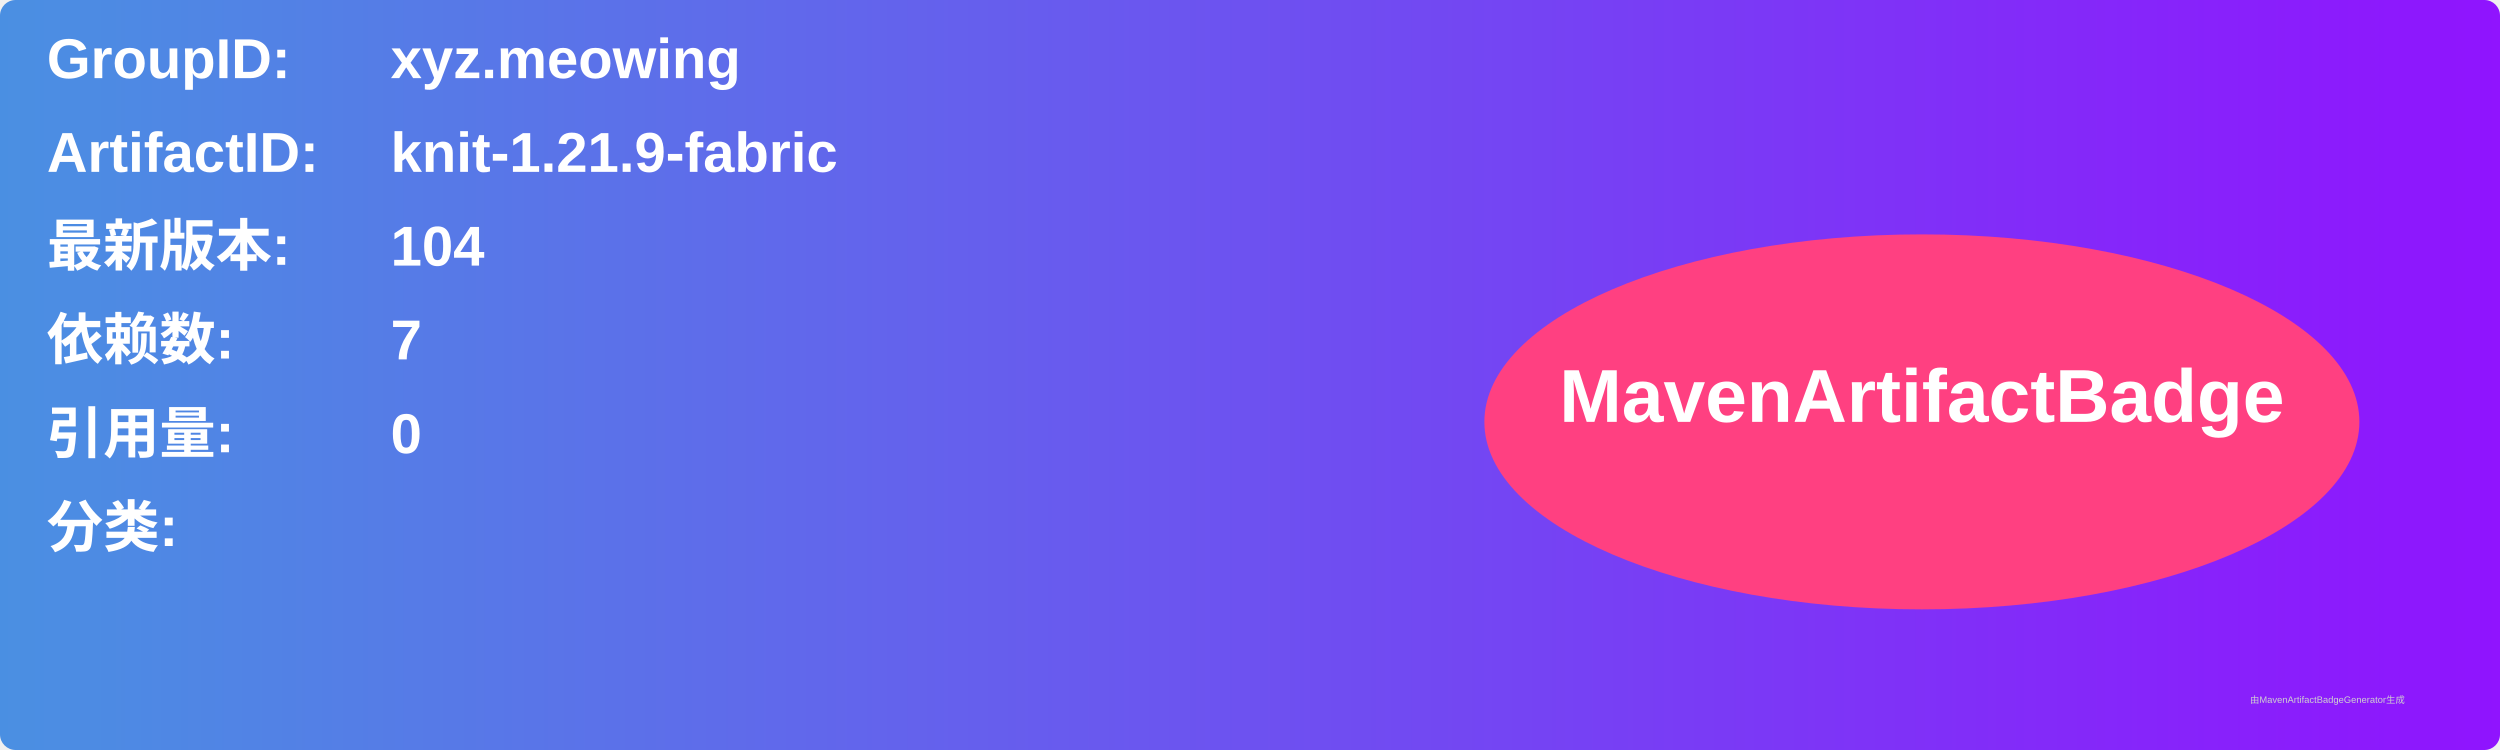
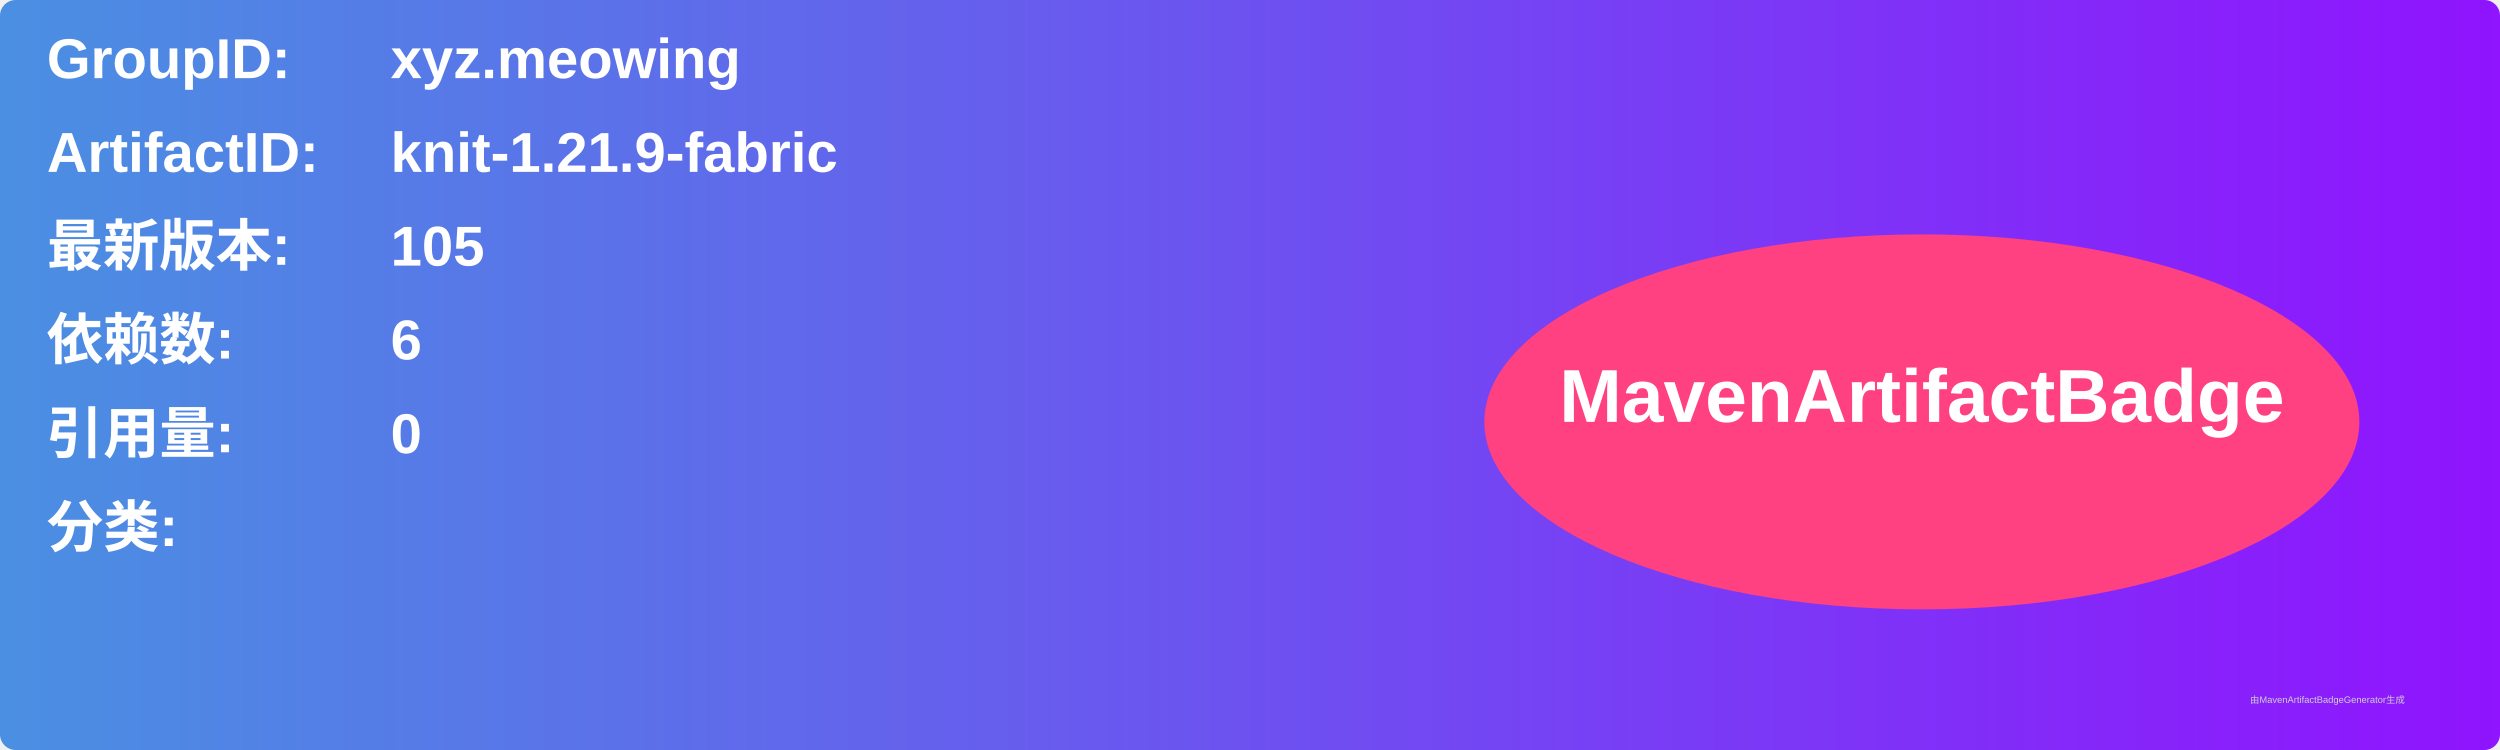
<svg xmlns="http://www.w3.org/2000/svg" width="800" height="240" viewBox="0 0 800 240">
  <linearGradient id="grad" x1="0%" y1="0%" x2="100%" y2="0%">
    <stop offset="0%" stop-color="#4a90e2" />
    <stop offset="100%" stop-color="#9013fe" />
  </linearGradient>
  <rect width="100%" height="100%" rx="5" ry="5" fill="url(#grad)" />
  <g transform="translate(15, 15)">
    <text x="0" y="10" font-family="Arial" font-size="18" fill="white" font-weight="bold" width="260">GroupID:</text>
    <text x="110" y="10" font-family="Arial" font-size="18" fill="white" font-weight="bold" width="460">xyz.meowing</text>
    <text x="0" y="40" font-family="Arial" font-size="18" fill="white" font-weight="bold" width="260">ArtifactID:</text>
    <text x="110" y="40" font-family="Arial" font-size="18" fill="white" font-weight="bold" width="460">knit-1.21.9-fabric</text>
    <text x="0" y="70" font-family="Arial" font-size="18" fill="white" font-weight="bold">最新版本:</text>
    <text x="110" y="70" font-family="Arial" font-size="18" fill="white" font-weight="bold">
-       <tspan font-weight="bold">104</tspan>
+       <tspan font-weight="bold">105</tspan>
    </text>
    <text x="0" y="100" font-family="Arial" font-size="18" fill="white" font-weight="bold">依赖数: </text>
    <text x="110" y="100" font-family="Arial" font-size="18" fill="white">
-       <tspan font-weight="bold">7</tspan>
+       <tspan font-weight="bold">6</tspan>
    </text>
    <text x="0" y="130" font-family="Arial" font-size="18" fill="white" font-weight="bold">引用量: </text>
    <text x="110" y="130" font-family="Arial" font-size="18" fill="white">
      <tspan font-weight="bold">0</tspan>
    </text>
    <text x="0" y="160" font-family="Arial" font-size="18" fill="white" font-weight="bold">分类:</text>
    <text x="10" y="190" font-family="Arial" font-size="10" fill="white">
      <tspan font-weight="bold" />
    </text>
    <ellipse cx="600" cy="120" rx="140" ry="60" fill="#ff4081" />
    <text x="600" y="120" text-anchor="middle" font-family="Arial" font-size="24" fill="white" font-weight="bold">MavenArtifactBadge</text>
  </g>
  <text x="720" y="225" font-family="Arial" font-size="3" fill="#d0d0d0">由MavenArtifactBadgeGenerator生成</text>
</svg>
